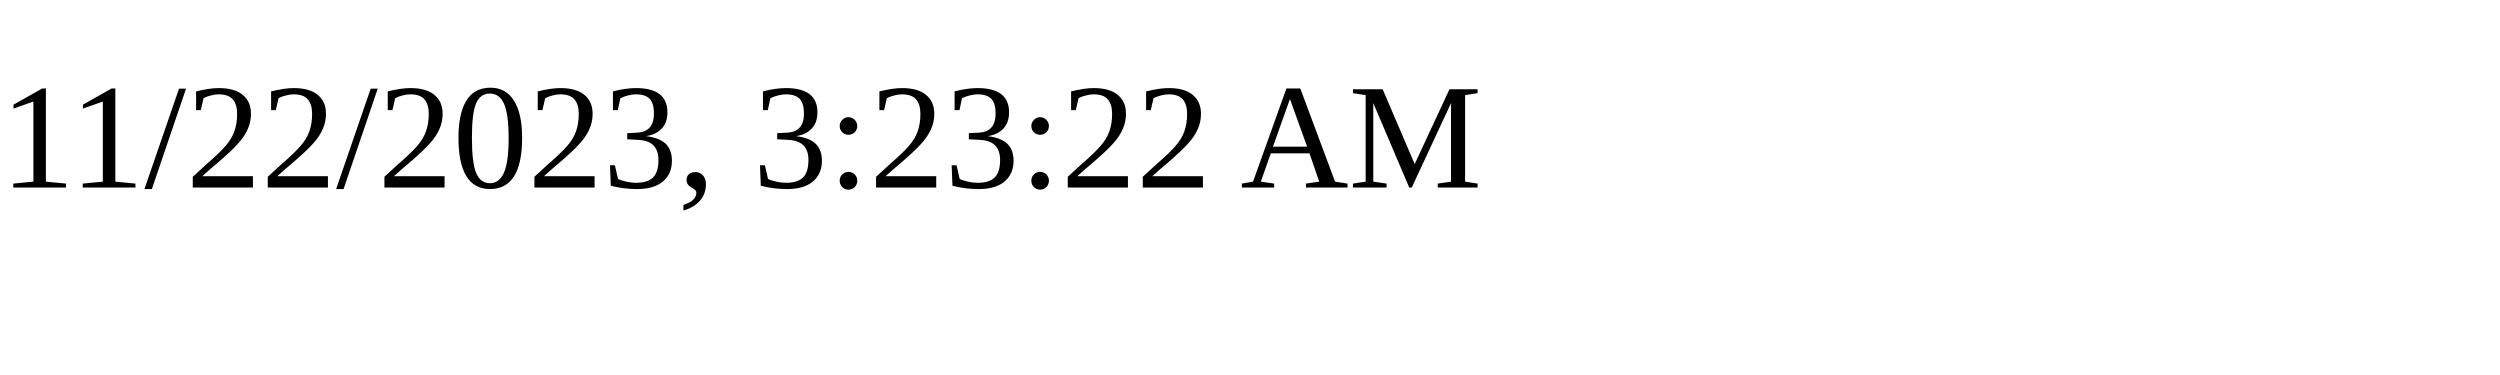
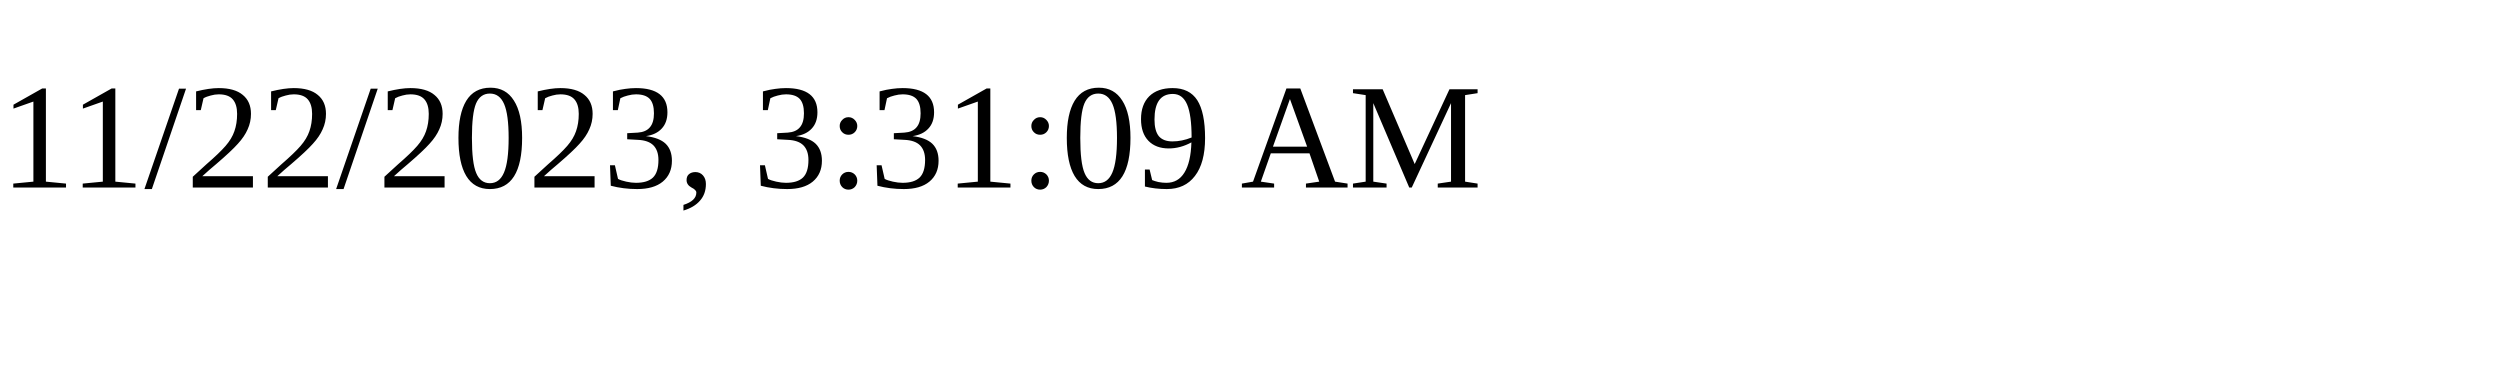
<svg xmlns="http://www.w3.org/2000/svg" height="30" width="200">
-   <text x="0" y="15">11/22/2023, 3:23:22 AM</text>
+   <text x="0" y="15">11/22/2023, 3:31:09 AM</text>
</svg>
